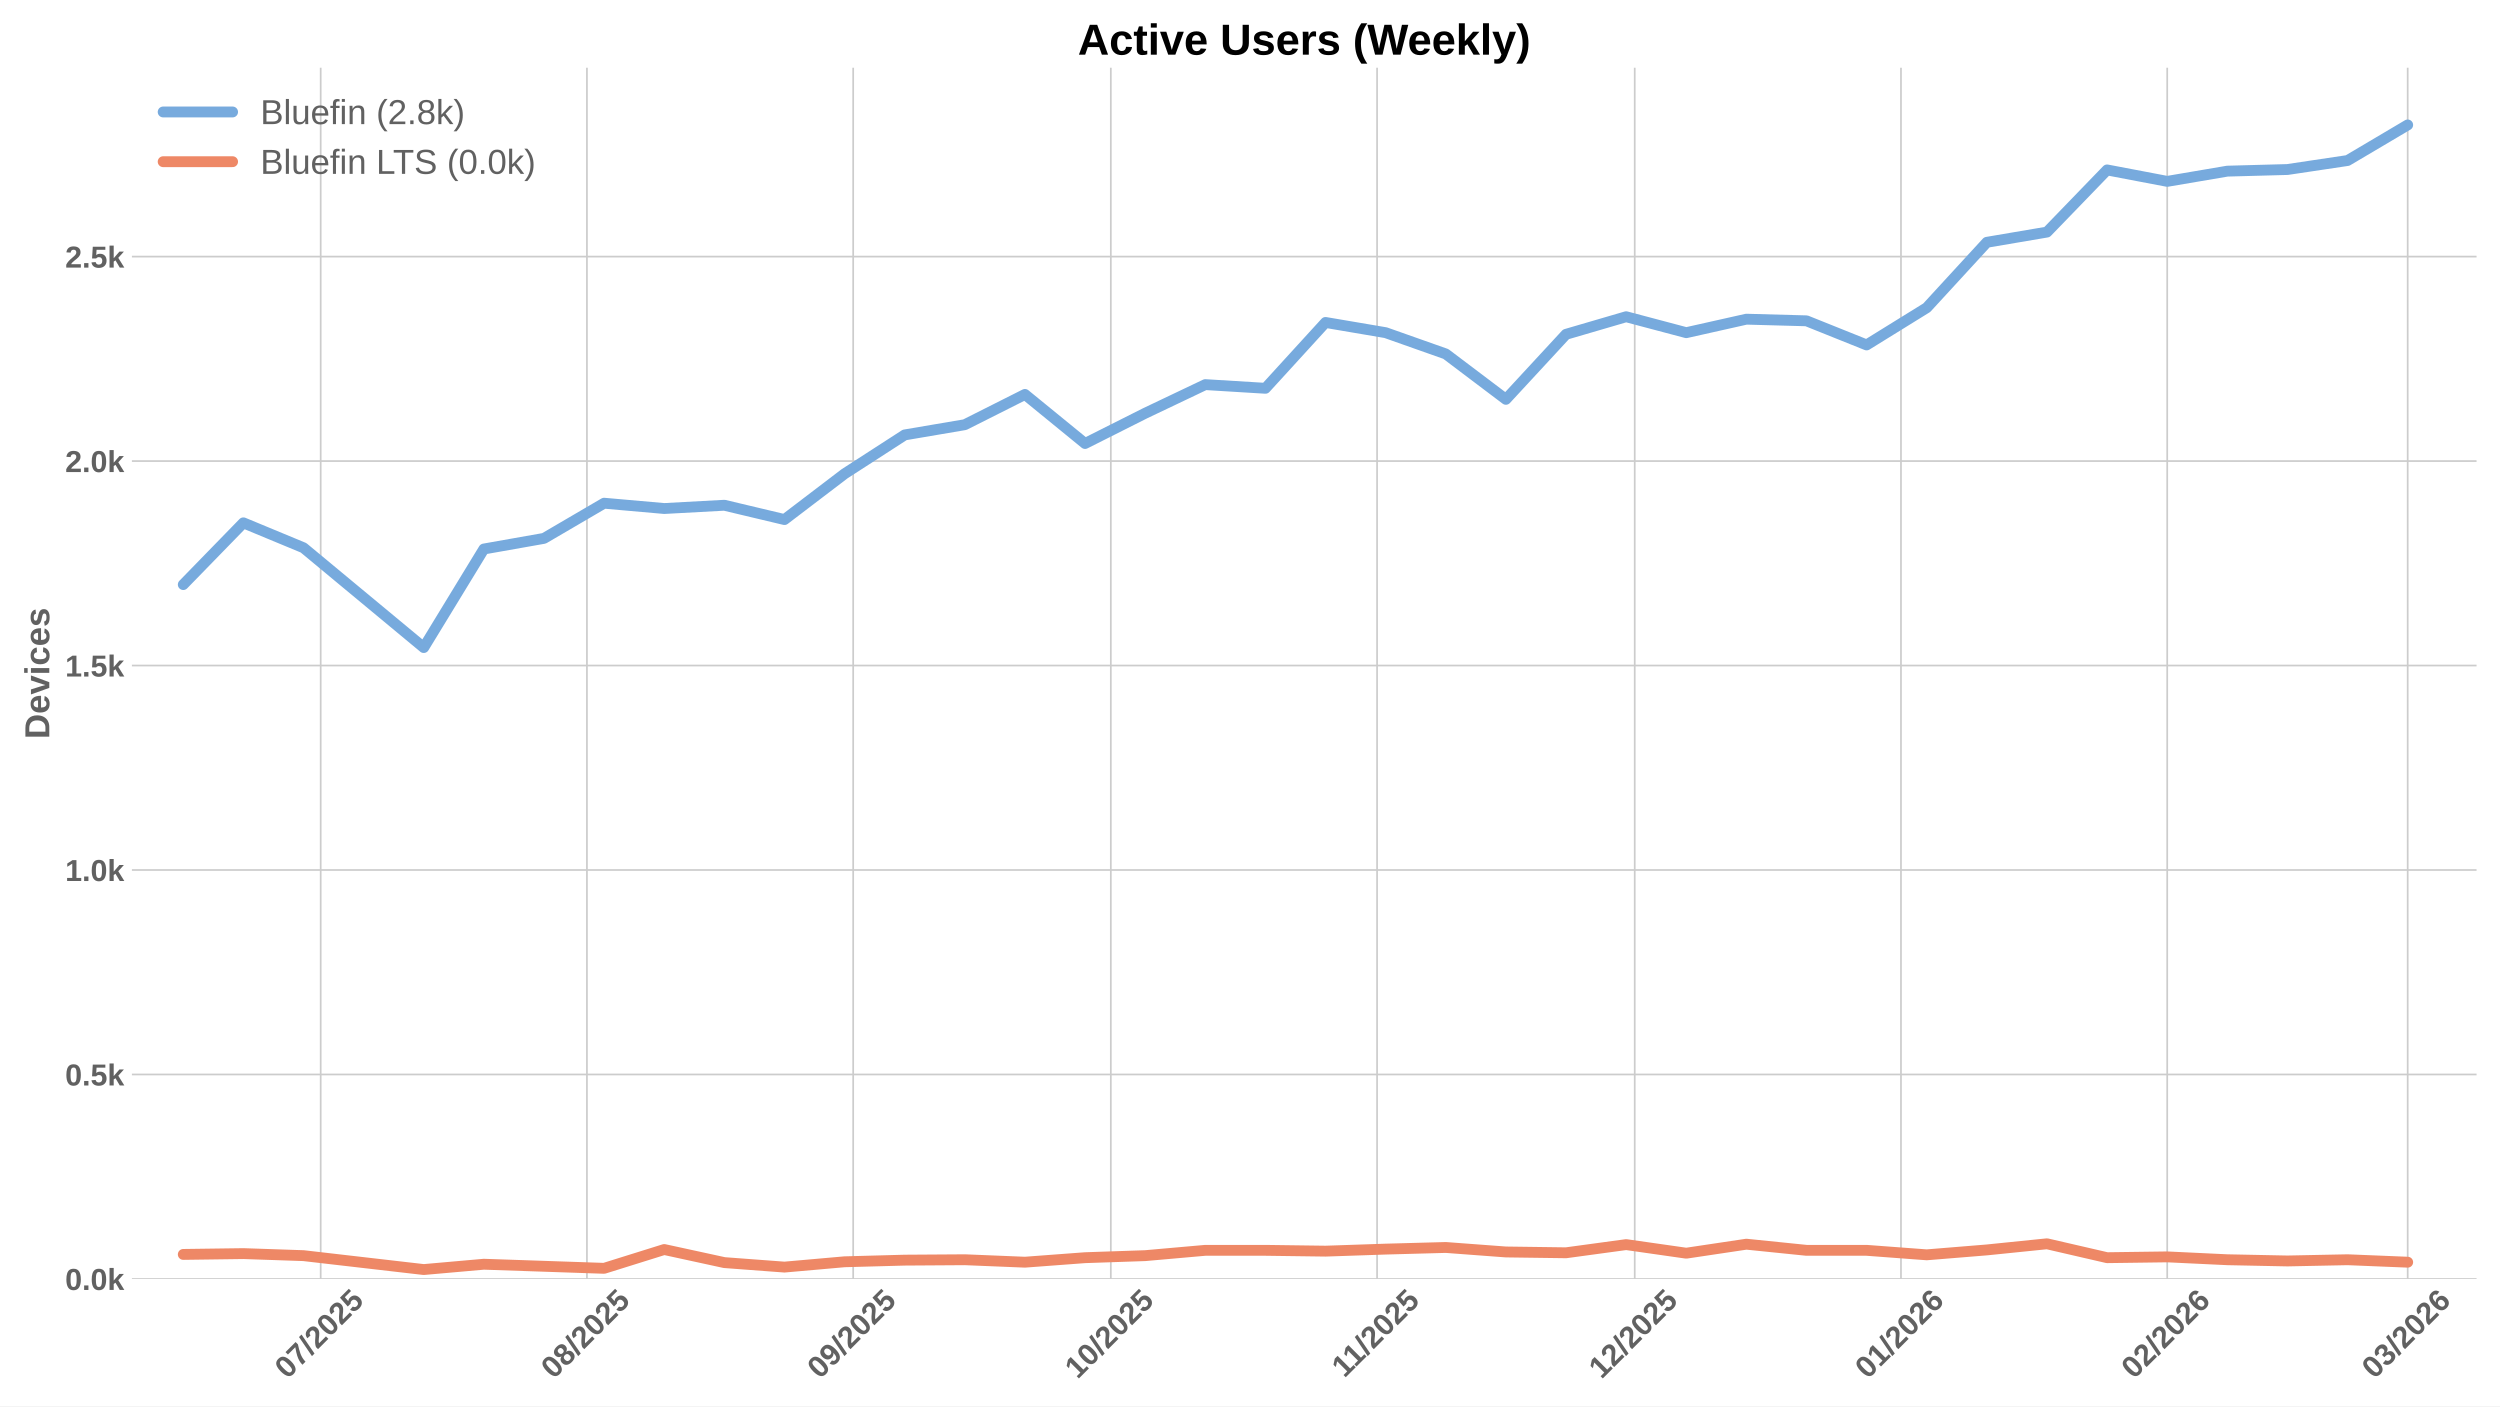
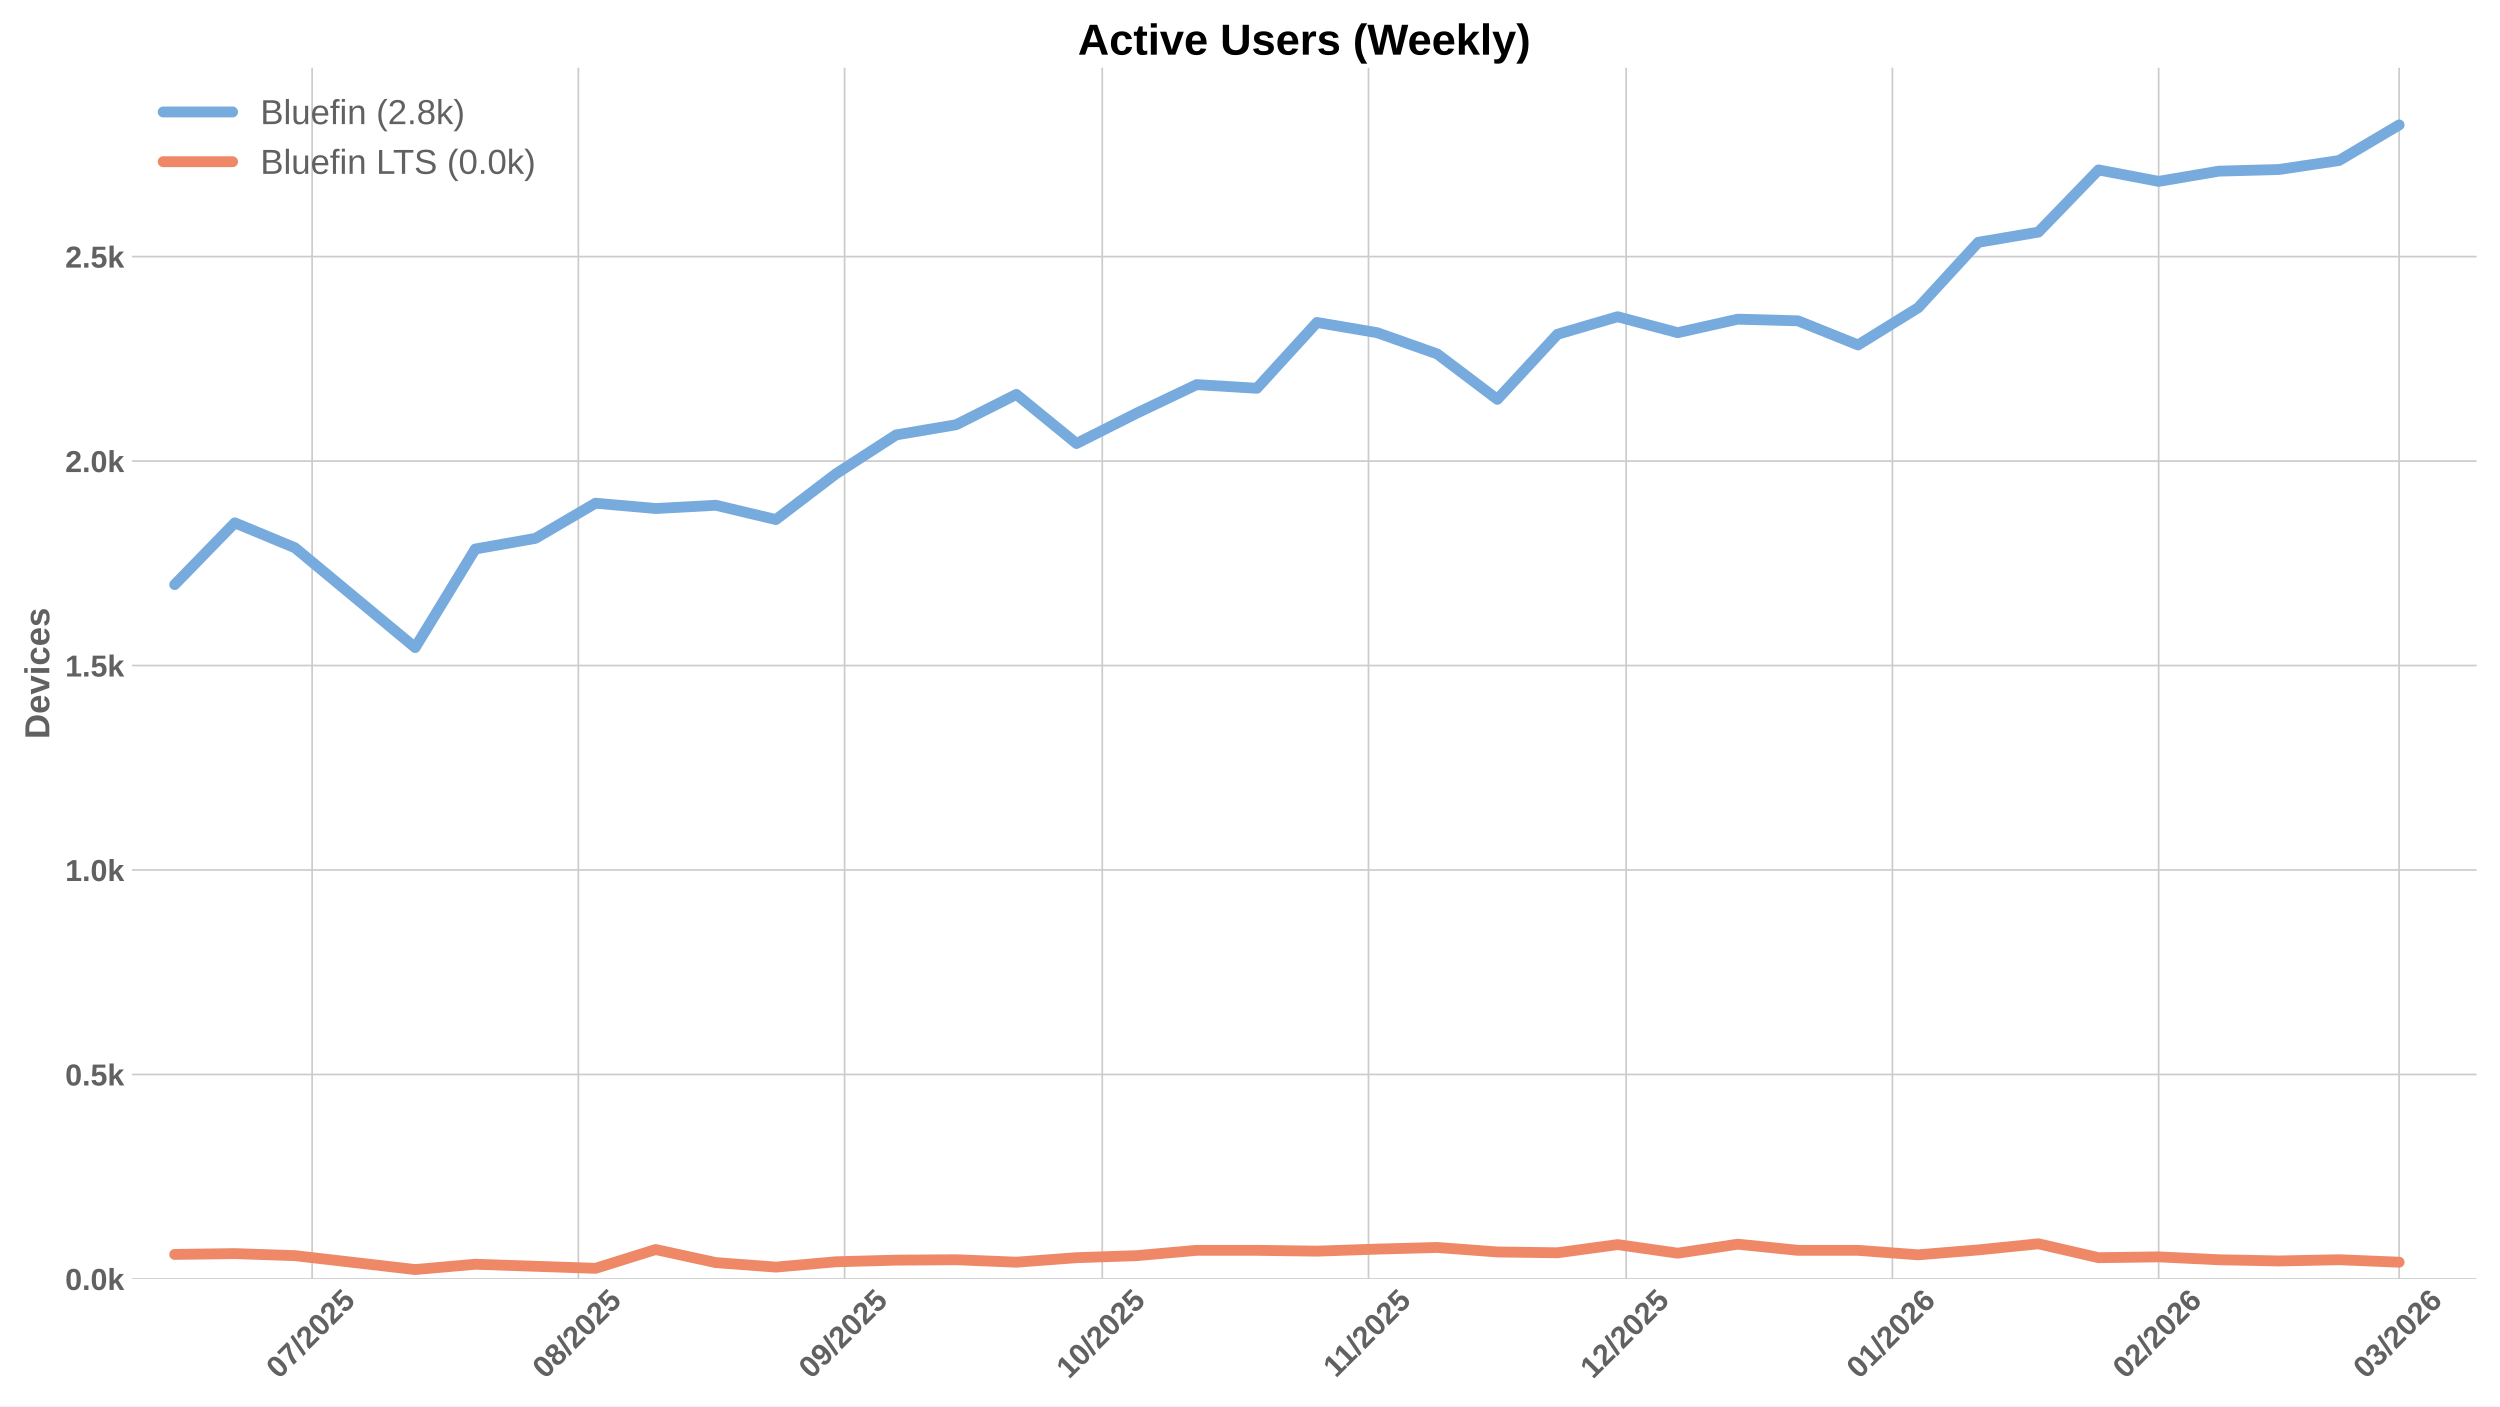
<svg xmlns="http://www.w3.org/2000/svg" xmlns:xlink="http://www.w3.org/1999/xlink" width="1152pt" height="648pt" viewBox="0 0 1152 648" version="1.1">
  <defs>
    <style type="text/css">*{stroke-linejoin: round; stroke-linecap: butt}</style>
  </defs>
  <g id="figure_1">
    <g id="patch_1">
      <path d="M 0 648  L 1152 648  L 1152 0  L 0 0  z " style="fill: #ffffff" />
    </g>
    <g id="axes_1">
      <g id="patch_2">
        <path d="M 60.78 589.343  L 1141.2 589.343  L 1141.2 31.2  L 60.78 31.2  z " style="fill: #ffffff" />
      </g>
      <g id="matplotlib.axis_1">
        <g id="xtick_1">
          <g id="line2d_1">
-             <path d="M 147.772 589.343  L 147.772 31.2  " clip-path="url(#p8024fb77f8)" style="fill: none; stroke: #cccccc; stroke-width: 0.8; stroke-linecap: round" />
+             <path d="M 143.822 589.343  L 143.822 31.2  " clip-path="url(#p2de6665eb6)" style="fill: none; stroke: #cccccc; stroke-width: 0.8; stroke-linecap: round" />
          </g>
          <g id="line2d_2" />
          <g id="text_1">
-             <g style="fill: #616161" transform="translate(132.4419 635.7977) rotate(-45) scale(0.14 -0.14)">
+             <g style="fill: #616161" transform="translate(128.4919 635.7977) rotate(-45) scale(0.14 -0.14)">
              <defs>
                <path id="LiberationSans-Bold-30" d="M 3297 2203  Q 3297 1088 2914 512  Q 2531 -63 1766 -63  Q 253 -63 253 2203  Q 253 2994 418 3494  Q 584 3994 915 4231  Q 1247 4469 1791 4469  Q 2572 4469 2934 3903  Q 3297 3338 3297 2203  z M 2416 2203  Q 2416 2813 2356 3150  Q 2297 3488 2165 3634  Q 2034 3781 1784 3781  Q 1519 3781 1383 3632  Q 1247 3484 1189 3148  Q 1131 2813 1131 2203  Q 1131 1600 1192 1261  Q 1253 922 1386 775  Q 1519 628 1772 628  Q 2022 628 2158 783  Q 2294 938 2355 1278  Q 2416 1619 2416 2203  z " transform="scale(0.015625)" />
                <path id="LiberationSans-Bold-37" d="M 3278 3706  Q 2981 3238 2717 2797  Q 2453 2356 2256 1911  Q 2059 1466 1945 995  Q 1831 525 1831 0  L 916 0  Q 916 550 1059 1064  Q 1203 1578 1475 2111  Q 1747 2644 2463 3681  L 275 3681  L 275 4403  L 3278 4403  L 3278 3706  z " transform="scale(0.015625)" />
                <path id="LiberationSans-Bold-2f" d="M 63 -128  L 972 4638  L 1716 4638  L 822 -128  L 63 -128  z " transform="scale(0.015625)" />
                <path id="LiberationSans-Bold-32" d="M 222 0  L 222 609  Q 394 988 711 1347  Q 1028 1706 1509 2097  Q 1972 2472 2158 2715  Q 2344 2959 2344 3194  Q 2344 3769 1766 3769  Q 1484 3769 1336 3617  Q 1188 3466 1144 3163  L 259 3213  Q 334 3825 717 4147  Q 1100 4469 1759 4469  Q 2472 4469 2853 4144  Q 3234 3819 3234 3231  Q 3234 2922 3112 2672  Q 2991 2422 2800 2211  Q 2609 2000 2376 1815  Q 2144 1631 1925 1456  Q 1706 1281 1526 1103  Q 1347 925 1259 722  L 3303 722  L 3303 0  L 222 0  z " transform="scale(0.015625)" />
                <path id="LiberationSans-Bold-35" d="M 3381 1466  Q 3381 766 2945 351  Q 2509 -63 1750 -63  Q 1088 -63 689 235  Q 291 534 197 1100  L 1075 1172  Q 1144 891 1319 762  Q 1494 634 1759 634  Q 2088 634 2283 843  Q 2478 1053 2478 1447  Q 2478 1794 2293 2001  Q 2109 2209 1778 2209  Q 1413 2209 1181 1925  L 325 1925  L 478 4403  L 3125 4403  L 3125 3750  L 1275 3750  L 1203 2638  Q 1522 2919 2000 2919  Q 2628 2919 3004 2528  Q 3381 2138 3381 1466  z " transform="scale(0.015625)" />
              </defs>
              <use xlink:href="#LiberationSans-Bold-30" />
              <use xlink:href="#LiberationSans-Bold-37" transform="translate(55.61523 0)" />
              <use xlink:href="#LiberationSans-Bold-2f" transform="translate(111.2305 0)" />
              <use xlink:href="#LiberationSans-Bold-32" transform="translate(139.0137 0)" />
              <use xlink:href="#LiberationSans-Bold-30" transform="translate(194.6289 0)" />
              <use xlink:href="#LiberationSans-Bold-32" transform="translate(250.2441 0)" />
              <use xlink:href="#LiberationSans-Bold-35" transform="translate(305.8594 0)" />
            </g>
          </g>
        </g>
        <g id="xtick_2">
          <g id="line2d_3">
-             <path d="M 270.457 589.343  L 270.457 31.2  " clip-path="url(#p8024fb77f8)" style="fill: none; stroke: #cccccc; stroke-width: 0.8; stroke-linecap: round" />
+             <path d="M 266.507 589.343  L 266.507 31.2  " clip-path="url(#p2de6665eb6)" style="fill: none; stroke: #cccccc; stroke-width: 0.8; stroke-linecap: round" />
          </g>
          <g id="line2d_4" />
          <g id="text_2">
-             <g style="fill: #616161" transform="translate(255.127 635.7977) rotate(-45) scale(0.14 -0.14)">
+             <g style="fill: #616161" transform="translate(251.1769 635.7977) rotate(-45) scale(0.14 -0.14)">
              <defs>
                <path id="LiberationSans-Bold-38" d="M 3363 1241  Q 3363 622 2953 279  Q 2544 -63 1784 -63  Q 1031 -63 617 278  Q 203 619 203 1234  Q 203 1656 447 1945  Q 691 2234 1100 2303  L 1100 2316  Q 744 2394 525 2669  Q 306 2944 306 3303  Q 306 3844 689 4156  Q 1072 4469 1772 4469  Q 2488 4469 2870 4164  Q 3253 3859 3253 3297  Q 3253 2938 3036 2666  Q 2819 2394 2453 2322  L 2453 2309  Q 2878 2241 3120 1961  Q 3363 1681 3363 1241  z M 2350 3250  Q 2350 3563 2206 3708  Q 2063 3853 1772 3853  Q 1203 3853 1203 3250  Q 1203 2619 1778 2619  Q 2066 2619 2208 2766  Q 2350 2913 2350 3250  z M 2453 1313  Q 2453 2003 1766 2003  Q 1447 2003 1276 1822  Q 1106 1641 1106 1300  Q 1106 913 1275 734  Q 1444 556 1791 556  Q 2131 556 2292 734  Q 2453 913 2453 1313  z " transform="scale(0.015625)" />
              </defs>
              <use xlink:href="#LiberationSans-Bold-30" />
              <use xlink:href="#LiberationSans-Bold-38" transform="translate(55.61523 0)" />
              <use xlink:href="#LiberationSans-Bold-2f" transform="translate(111.2305 0)" />
              <use xlink:href="#LiberationSans-Bold-32" transform="translate(139.0137 0)" />
              <use xlink:href="#LiberationSans-Bold-30" transform="translate(194.6289 0)" />
              <use xlink:href="#LiberationSans-Bold-32" transform="translate(250.2441 0)" />
              <use xlink:href="#LiberationSans-Bold-35" transform="translate(305.8594 0)" />
            </g>
          </g>
        </g>
        <g id="xtick_3">
          <g id="line2d_5">
-             <path d="M 393.142 589.343  L 393.142 31.2  " clip-path="url(#p8024fb77f8)" style="fill: none; stroke: #cccccc; stroke-width: 0.8; stroke-linecap: round" />
+             <path d="M 389.192 589.343  L 389.192 31.2  " clip-path="url(#p2de6665eb6)" style="fill: none; stroke: #cccccc; stroke-width: 0.8; stroke-linecap: round" />
          </g>
          <g id="line2d_6" />
          <g id="text_3">
-             <g style="fill: #616161" transform="translate(377.812 635.7977) rotate(-45) scale(0.14 -0.14)">
+             <g style="fill: #616161" transform="translate(373.862 635.7977) rotate(-45) scale(0.14 -0.14)">
              <defs>
                <path id="LiberationSans-Bold-39" d="M 3322 2272  Q 3322 1100 2894 518  Q 2466 -63 1678 -63  Q 1097 -63 767 185  Q 438 434 300 972  L 1125 1088  Q 1247 628 1688 628  Q 2056 628 2254 981  Q 2453 1334 2459 2028  Q 2341 1794 2070 1661  Q 1800 1528 1488 1528  Q 906 1528 564 1923  Q 222 2319 222 2994  Q 222 3688 623 4078  Q 1025 4469 1759 4469  Q 2550 4469 2936 3920  Q 3322 3372 3322 2272  z M 2394 2888  Q 2394 3297 2214 3539  Q 2034 3781 1738 3781  Q 1447 3781 1280 3570  Q 1113 3359 1113 2988  Q 1113 2622 1278 2401  Q 1444 2181 1741 2181  Q 2022 2181 2208 2373  Q 2394 2566 2394 2888  z " transform="scale(0.015625)" />
              </defs>
              <use xlink:href="#LiberationSans-Bold-30" />
              <use xlink:href="#LiberationSans-Bold-39" transform="translate(55.61523 0)" />
              <use xlink:href="#LiberationSans-Bold-2f" transform="translate(111.2305 0)" />
              <use xlink:href="#LiberationSans-Bold-32" transform="translate(139.0137 0)" />
              <use xlink:href="#LiberationSans-Bold-30" transform="translate(194.6289 0)" />
              <use xlink:href="#LiberationSans-Bold-32" transform="translate(250.2441 0)" />
              <use xlink:href="#LiberationSans-Bold-35" transform="translate(305.8594 0)" />
            </g>
          </g>
        </g>
        <g id="xtick_4">
          <g id="line2d_7">
-             <path d="M 511.87 589.343  L 511.87 31.2  " clip-path="url(#p8024fb77f8)" style="fill: none; stroke: #cccccc; stroke-width: 0.8; stroke-linecap: round" />
+             <path d="M 507.92 589.343  L 507.92 31.2  " clip-path="url(#p2de6665eb6)" style="fill: none; stroke: #cccccc; stroke-width: 0.8; stroke-linecap: round" />
          </g>
          <g id="line2d_8" />
          <g id="text_4">
-             <g style="fill: #616161" transform="translate(496.5395 635.7977) rotate(-45) scale(0.14 -0.14)">
+             <g style="fill: #616161" transform="translate(492.5894 635.7977) rotate(-45) scale(0.14 -0.14)">
              <defs>
                <path id="LiberationSans-Bold-31" d="M 403 0  L 403 653  L 1494 653  L 1494 3656  L 438 2997  L 438 3688  L 1541 4403  L 2372 4403  L 2372 653  L 3381 653  L 3381 0  L 403 0  z " transform="scale(0.015625)" />
              </defs>
              <use xlink:href="#LiberationSans-Bold-31" />
              <use xlink:href="#LiberationSans-Bold-30" transform="translate(55.61523 0)" />
              <use xlink:href="#LiberationSans-Bold-2f" transform="translate(111.2305 0)" />
              <use xlink:href="#LiberationSans-Bold-32" transform="translate(139.0137 0)" />
              <use xlink:href="#LiberationSans-Bold-30" transform="translate(194.6289 0)" />
              <use xlink:href="#LiberationSans-Bold-32" transform="translate(250.2441 0)" />
              <use xlink:href="#LiberationSans-Bold-35" transform="translate(305.8594 0)" />
            </g>
          </g>
        </g>
        <g id="xtick_5">
          <g id="line2d_9">
-             <path d="M 634.555 589.343  L 634.555 31.2  " clip-path="url(#p8024fb77f8)" style="fill: none; stroke: #cccccc; stroke-width: 0.8; stroke-linecap: round" />
+             <path d="M 630.605 589.343  L 630.605 31.2  " clip-path="url(#p2de6665eb6)" style="fill: none; stroke: #cccccc; stroke-width: 0.8; stroke-linecap: round" />
          </g>
          <g id="line2d_10" />
          <g id="text_5">
-             <g style="fill: #616161" transform="translate(619.4968 635.2532) rotate(-45) scale(0.14 -0.14)">
+             <g style="fill: #616161" transform="translate(615.5467 635.2532) rotate(-45) scale(0.14 -0.14)">
              <use xlink:href="#LiberationSans-Bold-31" />
              <use xlink:href="#LiberationSans-Bold-31" transform="translate(50.11523 0)" />
              <use xlink:href="#LiberationSans-Bold-2f" transform="translate(105.7305 0)" />
              <use xlink:href="#LiberationSans-Bold-32" transform="translate(133.5137 0)" />
              <use xlink:href="#LiberationSans-Bold-30" transform="translate(189.1289 0)" />
              <use xlink:href="#LiberationSans-Bold-32" transform="translate(244.7441 0)" />
              <use xlink:href="#LiberationSans-Bold-35" transform="translate(300.3594 0)" />
            </g>
          </g>
        </g>
        <g id="xtick_6">
          <g id="line2d_11">
-             <path d="M 753.282 589.343  L 753.282 31.2  " clip-path="url(#p8024fb77f8)" style="fill: none; stroke: #cccccc; stroke-width: 0.8; stroke-linecap: round" />
+             <path d="M 749.332 589.343  L 749.332 31.2  " clip-path="url(#p2de6665eb6)" style="fill: none; stroke: #cccccc; stroke-width: 0.8; stroke-linecap: round" />
          </g>
          <g id="line2d_12" />
          <g id="text_6">
-             <g style="fill: #616161" transform="translate(737.952 635.7977) rotate(-45) scale(0.14 -0.14)">
+             <g style="fill: #616161" transform="translate(734.002 635.7977) rotate(-45) scale(0.14 -0.14)">
              <use xlink:href="#LiberationSans-Bold-31" />
              <use xlink:href="#LiberationSans-Bold-32" transform="translate(55.61523 0)" />
              <use xlink:href="#LiberationSans-Bold-2f" transform="translate(111.2305 0)" />
              <use xlink:href="#LiberationSans-Bold-32" transform="translate(139.0137 0)" />
              <use xlink:href="#LiberationSans-Bold-30" transform="translate(194.6289 0)" />
              <use xlink:href="#LiberationSans-Bold-32" transform="translate(250.2441 0)" />
              <use xlink:href="#LiberationSans-Bold-35" transform="translate(305.8594 0)" />
            </g>
          </g>
        </g>
        <g id="xtick_7">
          <g id="line2d_13">
-             <path d="M 875.967 589.343  L 875.967 31.2  " clip-path="url(#p8024fb77f8)" style="fill: none; stroke: #cccccc; stroke-width: 0.8; stroke-linecap: round" />
+             <path d="M 872.017 589.343  L 872.017 31.2  " clip-path="url(#p2de6665eb6)" style="fill: none; stroke: #cccccc; stroke-width: 0.8; stroke-linecap: round" />
          </g>
          <g id="line2d_14" />
          <g id="text_7">
-             <g style="fill: #616161" transform="translate(860.6371 635.7977) rotate(-45) scale(0.14 -0.14)">
+             <g style="fill: #616161" transform="translate(856.687 635.7977) rotate(-45) scale(0.14 -0.14)">
              <defs>
                <path id="LiberationSans-Bold-36" d="M 3328 1441  Q 3328 738 2934 337  Q 2541 -63 1847 -63  Q 1069 -63 651 482  Q 234 1028 234 2100  Q 234 3278 657 3873  Q 1081 4469 1869 4469  Q 2428 4469 2751 4222  Q 3075 3975 3209 3456  L 2381 3341  Q 2263 3775 1850 3775  Q 1497 3775 1295 3422  Q 1094 3069 1094 2350  Q 1234 2584 1484 2709  Q 1734 2834 2050 2834  Q 2641 2834 2984 2459  Q 3328 2084 3328 1441  z M 2447 1416  Q 2447 1791 2273 1989  Q 2100 2188 1797 2188  Q 1506 2188 1331 2002  Q 1156 1816 1156 1509  Q 1156 1125 1339 873  Q 1522 622 1819 622  Q 2116 622 2281 833  Q 2447 1044 2447 1416  z " transform="scale(0.015625)" />
              </defs>
              <use xlink:href="#LiberationSans-Bold-30" />
              <use xlink:href="#LiberationSans-Bold-31" transform="translate(55.61523 0)" />
              <use xlink:href="#LiberationSans-Bold-2f" transform="translate(111.2305 0)" />
              <use xlink:href="#LiberationSans-Bold-32" transform="translate(139.0137 0)" />
              <use xlink:href="#LiberationSans-Bold-30" transform="translate(194.6289 0)" />
              <use xlink:href="#LiberationSans-Bold-32" transform="translate(250.2441 0)" />
              <use xlink:href="#LiberationSans-Bold-36" transform="translate(305.8594 0)" />
            </g>
          </g>
        </g>
        <g id="xtick_8">
          <g id="line2d_15">
-             <path d="M 998.652 589.343  L 998.652 31.2  " clip-path="url(#p8024fb77f8)" style="fill: none; stroke: #cccccc; stroke-width: 0.8; stroke-linecap: round" />
+             <path d="M 994.702 589.343  L 994.702 31.2  " clip-path="url(#p2de6665eb6)" style="fill: none; stroke: #cccccc; stroke-width: 0.8; stroke-linecap: round" />
          </g>
          <g id="line2d_16" />
          <g id="text_8">
-             <g style="fill: #616161" transform="translate(983.3221 635.7977) rotate(-45) scale(0.14 -0.14)">
+             <g style="fill: #616161" transform="translate(979.3721 635.7977) rotate(-45) scale(0.14 -0.14)">
              <use xlink:href="#LiberationSans-Bold-30" />
              <use xlink:href="#LiberationSans-Bold-32" transform="translate(55.61523 0)" />
              <use xlink:href="#LiberationSans-Bold-2f" transform="translate(111.2305 0)" />
              <use xlink:href="#LiberationSans-Bold-32" transform="translate(139.0137 0)" />
              <use xlink:href="#LiberationSans-Bold-30" transform="translate(194.6289 0)" />
              <use xlink:href="#LiberationSans-Bold-32" transform="translate(250.2441 0)" />
              <use xlink:href="#LiberationSans-Bold-36" transform="translate(305.8594 0)" />
            </g>
          </g>
        </g>
        <g id="xtick_9">
          <g id="line2d_17">
-             <path d="M 1109.465 589.343  L 1109.465 31.2  " clip-path="url(#p8024fb77f8)" style="fill: none; stroke: #cccccc; stroke-width: 0.8; stroke-linecap: round" />
+             <path d="M 1105.515 589.343  L 1105.515 31.2  " clip-path="url(#p2de6665eb6)" style="fill: none; stroke: #cccccc; stroke-width: 0.8; stroke-linecap: round" />
          </g>
          <g id="line2d_18" />
          <g id="text_9">
-             <g style="fill: #616161" transform="translate(1094.134 635.7977) rotate(-45) scale(0.14 -0.14)">
+             <g style="fill: #616161" transform="translate(1090.184 635.7977) rotate(-45) scale(0.14 -0.14)">
              <defs>
                <path id="LiberationSans-Bold-33" d="M 3328 1222  Q 3328 603 2922 265  Q 2516 -72 1766 -72  Q 1056 -72 637 254  Q 219 581 147 1197  L 1041 1275  Q 1125 641 1763 641  Q 2078 641 2253 797  Q 2428 953 2428 1275  Q 2428 1569 2215 1725  Q 2003 1881 1584 1881  L 1278 1881  L 1278 2591  L 1566 2591  Q 1944 2591 2134 2745  Q 2325 2900 2325 3188  Q 2325 3459 2173 3614  Q 2022 3769 1731 3769  Q 1459 3769 1292 3619  Q 1125 3469 1100 3194  L 222 3256  Q 291 3825 694 4147  Q 1097 4469 1747 4469  Q 2438 4469 2827 4158  Q 3216 3847 3216 3297  Q 3216 2884 2973 2618  Q 2731 2353 2275 2266  L 2275 2253  Q 2781 2194 3054 1920  Q 3328 1647 3328 1222  z " transform="scale(0.015625)" />
              </defs>
              <use xlink:href="#LiberationSans-Bold-30" />
              <use xlink:href="#LiberationSans-Bold-33" transform="translate(55.61523 0)" />
              <use xlink:href="#LiberationSans-Bold-2f" transform="translate(111.2305 0)" />
              <use xlink:href="#LiberationSans-Bold-32" transform="translate(139.0137 0)" />
              <use xlink:href="#LiberationSans-Bold-30" transform="translate(194.6289 0)" />
              <use xlink:href="#LiberationSans-Bold-32" transform="translate(250.2441 0)" />
              <use xlink:href="#LiberationSans-Bold-36" transform="translate(305.8594 0)" />
            </g>
          </g>
        </g>
      </g>
      <g id="matplotlib.axis_2">
        <g id="ytick_1">
          <g id="line2d_19">
-             <path d="M 60.78 589.343  L 1141.2 589.343  " clip-path="url(#p8024fb77f8)" style="fill: none; stroke: #cccccc; stroke-width: 0.8; stroke-linecap: round" />
+             <path d="M 60.78 589.343  L 1141.2 589.343  " clip-path="url(#p2de6665eb6)" style="fill: none; stroke: #cccccc; stroke-width: 0.8; stroke-linecap: round" />
          </g>
          <g id="line2d_20" />
          <g id="text_10">
            <g style="fill: #616161" transform="translate(30.03469 594.416) scale(0.14 -0.14)">
              <defs>
                <path id="LiberationSans-Bold-2e" d="M 434 0  L 434 953  L 1338 953  L 1338 0  L 434 0  z " transform="scale(0.015625)" />
                <path id="LiberationSans-Bold-6b" d="M 2606 0  L 1703 1531  L 1325 1269  L 1325 0  L 447 0  L 447 4638  L 1325 4638  L 1325 1981  L 2531 3381  L 3475 3381  L 2288 2063  L 3566 0  L 2606 0  z " transform="scale(0.015625)" />
              </defs>
              <use xlink:href="#LiberationSans-Bold-30" />
              <use xlink:href="#LiberationSans-Bold-2e" transform="translate(55.61523 0)" />
              <use xlink:href="#LiberationSans-Bold-30" transform="translate(83.39844 0)" />
              <use xlink:href="#LiberationSans-Bold-6b" transform="translate(139.0137 0)" />
            </g>
          </g>
        </g>
        <g id="ytick_2">
          <g id="line2d_21">
-             <path d="M 60.78 495.124  L 1141.2 495.124  " clip-path="url(#p8024fb77f8)" style="fill: none; stroke: #cccccc; stroke-width: 0.8; stroke-linecap: round" />
+             <path d="M 60.78 495.124  L 1141.2 495.124  " clip-path="url(#p2de6665eb6)" style="fill: none; stroke: #cccccc; stroke-width: 0.8; stroke-linecap: round" />
          </g>
          <g id="line2d_22" />
          <g id="text_11">
            <g style="fill: #616161" transform="translate(30.03469 500.1971) scale(0.14 -0.14)">
              <use xlink:href="#LiberationSans-Bold-30" />
              <use xlink:href="#LiberationSans-Bold-2e" transform="translate(55.61523 0)" />
              <use xlink:href="#LiberationSans-Bold-35" transform="translate(83.39844 0)" />
              <use xlink:href="#LiberationSans-Bold-6b" transform="translate(139.0137 0)" />
            </g>
          </g>
        </g>
        <g id="ytick_3">
          <g id="line2d_23">
-             <path d="M 60.78 400.905  L 1141.2 400.905  " clip-path="url(#p8024fb77f8)" style="fill: none; stroke: #cccccc; stroke-width: 0.8; stroke-linecap: round" />
+             <path d="M 60.78 400.905  L 1141.2 400.905  " clip-path="url(#p2de6665eb6)" style="fill: none; stroke: #cccccc; stroke-width: 0.8; stroke-linecap: round" />
          </g>
          <g id="line2d_24" />
          <g id="text_12">
            <g style="fill: #616161" transform="translate(30.03469 405.9783) scale(0.14 -0.14)">
              <use xlink:href="#LiberationSans-Bold-31" />
              <use xlink:href="#LiberationSans-Bold-2e" transform="translate(55.61523 0)" />
              <use xlink:href="#LiberationSans-Bold-30" transform="translate(83.39844 0)" />
              <use xlink:href="#LiberationSans-Bold-6b" transform="translate(139.0137 0)" />
            </g>
          </g>
        </g>
        <g id="ytick_4">
          <g id="line2d_25">
-             <path d="M 60.78 306.687  L 1141.2 306.687  " clip-path="url(#p8024fb77f8)" style="fill: none; stroke: #cccccc; stroke-width: 0.8; stroke-linecap: round" />
+             <path d="M 60.78 306.687  L 1141.2 306.687  " clip-path="url(#p2de6665eb6)" style="fill: none; stroke: #cccccc; stroke-width: 0.8; stroke-linecap: round" />
          </g>
          <g id="line2d_26" />
          <g id="text_13">
            <g style="fill: #616161" transform="translate(30.03469 311.7594) scale(0.14 -0.14)">
              <use xlink:href="#LiberationSans-Bold-31" />
              <use xlink:href="#LiberationSans-Bold-2e" transform="translate(55.61523 0)" />
              <use xlink:href="#LiberationSans-Bold-35" transform="translate(83.39844 0)" />
              <use xlink:href="#LiberationSans-Bold-6b" transform="translate(139.0137 0)" />
            </g>
          </g>
        </g>
        <g id="ytick_5">
          <g id="line2d_27">
-             <path d="M 60.78 212.468  L 1141.2 212.468  " clip-path="url(#p8024fb77f8)" style="fill: none; stroke: #cccccc; stroke-width: 0.8; stroke-linecap: round" />
+             <path d="M 60.78 212.468  L 1141.2 212.468  " clip-path="url(#p2de6665eb6)" style="fill: none; stroke: #cccccc; stroke-width: 0.8; stroke-linecap: round" />
          </g>
          <g id="line2d_28" />
          <g id="text_14">
            <g style="fill: #616161" transform="translate(30.03469 217.5405) scale(0.14 -0.14)">
              <use xlink:href="#LiberationSans-Bold-32" />
              <use xlink:href="#LiberationSans-Bold-2e" transform="translate(55.61523 0)" />
              <use xlink:href="#LiberationSans-Bold-30" transform="translate(83.39844 0)" />
              <use xlink:href="#LiberationSans-Bold-6b" transform="translate(139.0137 0)" />
            </g>
          </g>
        </g>
        <g id="ytick_6">
          <g id="line2d_29">
-             <path d="M 60.78 118.249  L 1141.2 118.249  " clip-path="url(#p8024fb77f8)" style="fill: none; stroke: #cccccc; stroke-width: 0.8; stroke-linecap: round" />
+             <path d="M 60.78 118.249  L 1141.2 118.249  " clip-path="url(#p2de6665eb6)" style="fill: none; stroke: #cccccc; stroke-width: 0.8; stroke-linecap: round" />
          </g>
          <g id="line2d_30" />
          <g id="text_15">
            <g style="fill: #616161" transform="translate(30.03469 123.3216) scale(0.14 -0.14)">
              <use xlink:href="#LiberationSans-Bold-32" />
              <use xlink:href="#LiberationSans-Bold-2e" transform="translate(55.61523 0)" />
              <use xlink:href="#LiberationSans-Bold-35" transform="translate(83.39844 0)" />
              <use xlink:href="#LiberationSans-Bold-6b" transform="translate(139.0137 0)" />
            </g>
          </g>
        </g>
        <g id="text_16">
          <g style="fill: #616161" transform="translate(22.71469 340.5153) rotate(-90) scale(0.16 -0.16)">
            <defs>
              <path id="LiberationSans-Bold-44" d="M 4353 2234  Q 4353 1553 4086 1045  Q 3819 538 3330 269  Q 2841 0 2209 0  L 428 0  L 428 4403  L 2022 4403  Q 3134 4403 3743 3842  Q 4353 3281 4353 2234  z M 3425 2234  Q 3425 2944 3056 3317  Q 2688 3691 2003 3691  L 1350 3691  L 1350 713  L 2131 713  Q 2725 713 3075 1122  Q 3425 1531 3425 2234  z " transform="scale(0.015625)" />
              <path id="LiberationSans-Bold-65" d="M 1831 -63  Q 1069 -63 659 389  Q 250 841 250 1706  Q 250 2544 665 2994  Q 1081 3444 1844 3444  Q 2572 3444 2956 2961  Q 3341 2478 3341 1547  L 3341 1522  L 1172 1522  Q 1172 1028 1355 776  Q 1538 525 1875 525  Q 2341 525 2463 928  L 3291 856  Q 2931 -63 1831 -63  z M 1831 2891  Q 1522 2891 1355 2675  Q 1188 2459 1178 2072  L 2491 2072  Q 2466 2481 2294 2686  Q 2122 2891 1831 2891  z " transform="scale(0.015625)" />
              <path id="LiberationSans-Bold-76" d="M 2284 0  L 1234 0  L 25 3381  L 953 3381  L 1544 1491  Q 1591 1334 1766 709  Q 1797 838 1894 1159  Q 1991 1481 2613 3381  L 3531 3381  L 2284 0  z " transform="scale(0.015625)" />
              <path id="LiberationSans-Bold-69" d="M 447 3991  L 447 4638  L 1325 4638  L 1325 3991  L 447 3991  z M 447 0  L 447 3381  L 1325 3381  L 1325 0  L 447 0  z " transform="scale(0.015625)" />
              <path id="LiberationSans-Bold-63" d="M 1856 -63  Q 1088 -63 669 395  Q 250 853 250 1672  Q 250 2509 672 2976  Q 1094 3444 1869 3444  Q 2466 3444 2856 3144  Q 3247 2844 3347 2316  L 2463 2272  Q 2425 2531 2275 2686  Q 2125 2841 1850 2841  Q 1172 2841 1172 1706  Q 1172 538 1863 538  Q 2113 538 2281 695  Q 2450 853 2491 1166  L 3372 1125  Q 3325 778 3123 506  Q 2922 234 2594 85  Q 2266 -63 1856 -63  z " transform="scale(0.015625)" />
              <path id="LiberationSans-Bold-73" d="M 3297 988  Q 3297 497 2895 217  Q 2494 -63 1784 -63  Q 1088 -63 717 157  Q 347 378 225 844  L 997 959  Q 1063 719 1223 619  Q 1384 519 1784 519  Q 2153 519 2322 612  Q 2491 706 2491 906  Q 2491 1069 2355 1164  Q 2219 1259 1894 1325  Q 1150 1472 890 1598  Q 631 1725 495 1926  Q 359 2128 359 2422  Q 359 2906 732 3176  Q 1106 3447 1791 3447  Q 2394 3447 2761 3212  Q 3128 2978 3219 2534  L 2441 2453  Q 2403 2659 2256 2761  Q 2109 2863 1791 2863  Q 1478 2863 1322 2783  Q 1166 2703 1166 2516  Q 1166 2369 1286 2283  Q 1406 2197 1691 2141  Q 2088 2059 2395 1973  Q 2703 1888 2889 1769  Q 3075 1650 3186 1464  Q 3297 1278 3297 988  z " transform="scale(0.015625)" />
            </defs>
            <use xlink:href="#LiberationSans-Bold-44" />
            <use xlink:href="#LiberationSans-Bold-65" transform="translate(72.2168 0)" />
            <use xlink:href="#LiberationSans-Bold-76" transform="translate(127.832 0)" />
            <use xlink:href="#LiberationSans-Bold-69" transform="translate(183.4473 0)" />
            <use xlink:href="#LiberationSans-Bold-63" transform="translate(211.2305 0)" />
            <use xlink:href="#LiberationSans-Bold-65" transform="translate(266.8457 0)" />
            <use xlink:href="#LiberationSans-Bold-73" transform="translate(322.4609 0)" />
          </g>
        </g>
      </g>
      <g id="line2d_31">
-         <path d="M 84.451 269.376  L 112.154 240.922  L 139.857 252.416  L 195.263 298.395  L 222.966 252.982  L 250.669 248.082  L 278.372 231.877  L 306.075 234.326  L 333.779 232.819  L 361.482 239.414  L 389.185 218.309  L 416.888 200.408  L 444.591 195.697  L 472.294 181.752  L 499.997 204.365  L 527.7 190.42  L 555.403 177.23  L 583.106 178.926  L 610.809 148.587  L 638.512 153.298  L 666.216 163.097  L 693.919 184.014  L 721.622 154.052  L 749.325 145.949  L 777.028 153.298  L 804.731 147.08  L 832.434 147.834  L 860.137 158.951  L 887.84 141.804  L 915.543 111.653  L 943.246 106.943  L 970.949 78.3  L 998.652 83.576  L 1026.355 78.865  L 1054.059 78.112  L 1081.762 73.966  L 1109.465 57.572  " clip-path="url(#p8024fb77f8)" style="fill: none; stroke: #77aadd; stroke-width: 5; stroke-linecap: round" />
+         <path d="M 80.501 269.376  L 108.204 240.922  L 135.907 252.416  L 191.313 298.395  L 219.016 252.982  L 246.719 248.082  L 274.422 231.877  L 302.125 234.326  L 329.829 232.819  L 357.532 239.414  L 385.235 218.309  L 412.938 200.408  L 440.641 195.697  L 468.344 181.752  L 496.047 204.365  L 523.75 190.42  L 551.453 177.23  L 579.156 178.926  L 606.859 148.587  L 634.562 153.298  L 662.265 163.097  L 689.969 184.014  L 717.672 154.052  L 745.375 145.949  L 773.078 153.298  L 800.781 147.08  L 828.484 147.834  L 856.187 158.951  L 883.89 141.804  L 911.593 111.653  L 939.296 106.943  L 966.999 78.3  L 994.702 83.576  L 1022.405 78.865  L 1050.109 78.112  L 1077.812 73.966  L 1105.515 57.572  " clip-path="url(#p2de6665eb6)" style="fill: none; stroke: #77aadd; stroke-width: 5; stroke-linecap: round" />
      </g>
      <g id="line2d_32">
-         <path d="M 84.451 578.037  L 112.154 577.66  L 139.857 578.602  L 195.263 585.009  L 222.966 582.559  L 250.669 583.502  L 278.372 584.444  L 306.075 575.776  L 333.779 581.806  L 361.482 583.878  L 389.185 581.429  L 416.888 580.675  L 444.591 580.487  L 472.294 581.617  L 499.997 579.544  L 527.7 578.602  L 555.403 576.153  L 583.106 576.153  L 610.809 576.529  L 638.512 575.587  L 666.216 574.833  L 693.919 576.906  L 721.622 577.283  L 749.325 573.514  L 777.028 577.472  L 804.731 573.326  L 832.434 576.153  L 860.137 576.153  L 887.84 578.225  L 915.543 575.964  L 943.246 573.138  L 970.949 579.544  L 998.652 579.168  L 1026.355 580.487  L 1054.059 581.052  L 1081.762 580.487  L 1109.465 581.617  " clip-path="url(#p8024fb77f8)" style="fill: none; stroke: #ee8866; stroke-width: 5; stroke-linecap: round" />
+         <path d="M 80.501 578.037  L 108.204 577.66  L 135.907 578.602  L 191.313 585.009  L 219.016 582.559  L 246.719 583.502  L 274.422 584.444  L 302.125 575.776  L 329.829 581.806  L 357.532 583.878  L 385.235 581.429  L 412.938 580.675  L 440.641 580.487  L 468.344 581.617  L 496.047 579.544  L 523.75 578.602  L 551.453 576.153  L 579.156 576.153  L 606.859 576.529  L 634.562 575.587  L 662.265 574.833  L 689.969 576.906  L 717.672 577.283  L 745.375 573.514  L 773.078 577.472  L 800.781 573.326  L 828.484 576.153  L 856.187 576.153  L 883.89 578.225  L 911.593 575.964  L 939.296 573.138  L 966.999 579.544  L 994.702 579.168  L 1022.405 580.487  L 1050.109 581.052  L 1077.812 580.487  L 1105.515 581.617  " clip-path="url(#p2de6665eb6)" style="fill: none; stroke: #ee8866; stroke-width: 5; stroke-linecap: round" />
      </g>
      <g id="patch_3">
        <path d="M 60.78 589.343  L 60.78 31.2  " style="fill: none" />
      </g>
      <g id="patch_4">
        <path d="M 1141.2 589.343  L 1141.2 31.2  " style="fill: none" />
      </g>
      <g id="patch_5">
        <path d="M 60.78 589.343  L 1141.2 589.343  " style="fill: none" />
      </g>
      <g id="patch_6">
        <path d="M 60.78 31.2  L 1141.2 31.2  " style="fill: none" />
      </g>
      <g id="text_17">
        <g transform="translate(496.6791 25.2) scale(0.2 -0.2)">
          <defs>
            <path id="LiberationSans-Bold-41" d="M 3541 0  L 3150 1125  L 1472 1125  L 1081 0  L 159 0  L 1766 4403  L 2853 4403  L 4453 0  L 3541 0  z M 2309 3725  L 2291 3656  Q 2259 3544 2215 3400  Q 2172 3256 1678 1819  L 2944 1819  L 2509 3084  L 2375 3509  L 2309 3725  z " transform="scale(0.015625)" />
            <path id="LiberationSans-Bold-74" d="M 1313 -56  Q 925 -56 715 155  Q 506 366 506 794  L 506 2788  L 78 2788  L 78 3381  L 550 3381  L 825 4175  L 1375 4175  L 1375 3381  L 2016 3381  L 2016 2788  L 1375 2788  L 1375 1031  Q 1375 784 1469 667  Q 1563 550 1759 550  Q 1863 550 2053 594  L 2053 50  Q 1728 -56 1313 -56  z " transform="scale(0.015625)" />
            <path id="LiberationSans-Bold-20" transform="scale(0.015625)" />
            <path id="LiberationSans-Bold-55" d="M 2259 -63  Q 1350 -63 867 381  Q 384 825 384 1650  L 384 4403  L 1306 4403  L 1306 1722  Q 1306 1200 1554 929  Q 1803 659 2284 659  Q 2778 659 3043 942  Q 3309 1225 3309 1753  L 3309 4403  L 4231 4403  L 4231 1697  Q 4231 859 3714 398  Q 3197 -63 2259 -63  z " transform="scale(0.015625)" />
            <path id="LiberationSans-Bold-72" d="M 447 0  L 447 2588  Q 447 2866 439 3052  Q 431 3238 422 3381  L 1259 3381  Q 1269 3325 1284 3039  Q 1300 2753 1300 2659  L 1313 2659  Q 1441 3016 1541 3161  Q 1641 3306 1778 3376  Q 1916 3447 2122 3447  Q 2291 3447 2394 3400  L 2394 2666  Q 2181 2713 2019 2713  Q 1691 2713 1508 2447  Q 1325 2181 1325 1659  L 1325 0  L 447 0  z " transform="scale(0.015625)" />
            <path id="LiberationSans-Bold-28" d="M 1247 -1328  Q 756 -622 537 81  Q 319 784 319 1659  Q 319 2531 537 3232  Q 756 3934 1247 4638  L 2125 4638  Q 1631 3925 1407 3219  Q 1184 2513 1184 1656  Q 1184 803 1406 101  Q 1628 -600 2125 -1328  L 1247 -1328  z " transform="scale(0.015625)" />
            <path id="LiberationSans-Bold-57" d="M 4897 0  L 3803 0  L 3206 2547  Q 3097 2997 3022 3488  Q 2947 3078 2900 2864  Q 2853 2650 2234 0  L 1141 0  L 6 4403  L 941 4403  L 1578 1559  L 1722 872  Q 1809 1306 1892 1701  Q 1975 2097 2516 4403  L 3547 4403  L 4103 2059  Q 4169 1797 4325 872  L 4403 1234  L 4569 1953  L 5100 4403  L 6034 4403  L 4897 0  z " transform="scale(0.015625)" />
            <path id="LiberationSans-Bold-6c" d="M 447 0  L 447 4638  L 1325 4638  L 1325 0  L 447 0  z " transform="scale(0.015625)" />
            <path id="LiberationSans-Bold-79" d="M 884 -1328  Q 569 -1328 331 -1288  L 331 -663  Q 497 -688 634 -688  Q 822 -688 945 -628  Q 1069 -569 1167 -431  Q 1266 -294 1388 34  L 50 3381  L 978 3381  L 1509 1797  Q 1634 1456 1825 753  L 1903 1050  L 2106 1784  L 2606 3381  L 3525 3381  L 2188 -178  Q 1919 -828 1630 -1078  Q 1341 -1328 884 -1328  z " transform="scale(0.015625)" />
            <path id="LiberationSans-Bold-29" d="M 6 -1328  Q 506 -597 726 101  Q 947 800 947 1656  Q 947 2516 722 3223  Q 497 3931 6 4638  L 884 4638  Q 1378 3928 1595 3225  Q 1813 2522 1813 1659  Q 1813 791 1595 87  Q 1378 -616 884 -1328  L 6 -1328  z " transform="scale(0.015625)" />
          </defs>
          <use xlink:href="#LiberationSans-Bold-41" />
          <use xlink:href="#LiberationSans-Bold-63" transform="translate(72.2168 0)" />
          <use xlink:href="#LiberationSans-Bold-74" transform="translate(127.832 0)" />
          <use xlink:href="#LiberationSans-Bold-69" transform="translate(161.1328 0)" />
          <use xlink:href="#LiberationSans-Bold-76" transform="translate(188.916 0)" />
          <use xlink:href="#LiberationSans-Bold-65" transform="translate(244.5312 0)" />
          <use xlink:href="#LiberationSans-Bold-20" transform="translate(300.1465 0)" />
          <use xlink:href="#LiberationSans-Bold-55" transform="translate(327.9297 0)" />
          <use xlink:href="#LiberationSans-Bold-73" transform="translate(400.1465 0)" />
          <use xlink:href="#LiberationSans-Bold-65" transform="translate(455.7617 0)" />
          <use xlink:href="#LiberationSans-Bold-72" transform="translate(511.377 0)" />
          <use xlink:href="#LiberationSans-Bold-73" transform="translate(550.293 0)" />
          <use xlink:href="#LiberationSans-Bold-20" transform="translate(605.9082 0)" />
          <use xlink:href="#LiberationSans-Bold-28" transform="translate(633.6914 0)" />
          <use xlink:href="#LiberationSans-Bold-57" transform="translate(666.9922 0)" />
          <use xlink:href="#LiberationSans-Bold-65" transform="translate(759.627 0)" />
          <use xlink:href="#LiberationSans-Bold-65" transform="translate(815.2422 0)" />
          <use xlink:href="#LiberationSans-Bold-6b" transform="translate(870.8574 0)" />
          <use xlink:href="#LiberationSans-Bold-6c" transform="translate(926.4727 0)" />
          <use xlink:href="#LiberationSans-Bold-79" transform="translate(954.2559 0)" />
          <use xlink:href="#LiberationSans-Bold-29" transform="translate(1009.871 0)" />
        </g>
      </g>
      <g id="legend_1">
        <g id="line2d_33">
          <path d="M 75.18 51.595  L 91.18 51.595  L 107.18 51.595  " style="fill: none; stroke: #77aadd; stroke-width: 5; stroke-linecap: round" />
        </g>
        <g id="text_18">
          <g style="fill: #616161" transform="translate(119.98 57.195) scale(0.16 -0.16)">
            <defs>
              <path id="LiberationSans-42" d="M 3931 1241  Q 3931 653 3503 326  Q 3075 0 2313 0  L 525 0  L 525 4403  L 2125 4403  Q 3675 4403 3675 3334  Q 3675 2944 3456 2678  Q 3238 2413 2838 2322  Q 3363 2259 3647 1970  Q 3931 1681 3931 1241  z M 3075 3263  Q 3075 3619 2831 3772  Q 2588 3925 2125 3925  L 1122 3925  L 1122 2531  L 2125 2531  Q 2603 2531 2839 2711  Q 3075 2891 3075 3263  z M 3328 1288  Q 3328 2066 2234 2066  L 1122 2066  L 1122 478  L 2281 478  Q 2828 478 3078 681  Q 3328 884 3328 1288  z " transform="scale(0.015625)" />
              <path id="LiberationSans-6c" d="M 431 0  L 431 4638  L 994 4638  L 994 0  L 431 0  z " transform="scale(0.015625)" />
              <path id="LiberationSans-75" d="M 981 3381  L 981 1238  Q 981 903 1047 718  Q 1113 534 1256 453  Q 1400 372 1678 372  Q 2084 372 2318 650  Q 2553 928 2553 1422  L 2553 3381  L 3116 3381  L 3116 722  Q 3116 131 3134 0  L 2603 0  Q 2600 16 2597 84  Q 2594 153 2589 242  Q 2584 331 2578 578  L 2569 578  Q 2375 228 2120 82  Q 1866 -63 1488 -63  Q 931 -63 673 214  Q 416 491 416 1128  L 416 3381  L 981 3381  z " transform="scale(0.015625)" />
              <path id="LiberationSans-65" d="M 863 1572  Q 863 991 1103 675  Q 1344 359 1806 359  Q 2172 359 2392 506  Q 2613 653 2691 878  L 3184 738  Q 2881 -63 1806 -63  Q 1056 -63 664 384  Q 272 831 272 1713  Q 272 2550 664 2997  Q 1056 3444 1784 3444  Q 3275 3444 3275 1647  L 3275 1572  L 863 1572  z M 2694 2003  Q 2647 2538 2422 2783  Q 2197 3028 1775 3028  Q 1366 3028 1127 2754  Q 888 2481 869 2003  L 2694 2003  z " transform="scale(0.015625)" />
              <path id="LiberationSans-66" d="M 1128 2972  L 1128 0  L 566 0  L 566 2972  L 91 2972  L 91 3381  L 566 3381  L 566 3763  Q 566 4225 769 4428  Q 972 4631 1391 4631  Q 1625 4631 1788 4594  L 1788 4166  Q 1647 4191 1538 4191  Q 1322 4191 1225 4081  Q 1128 3972 1128 3684  L 1128 3381  L 1788 3381  L 1788 2972  L 1128 2972  z " transform="scale(0.015625)" />
              <path id="LiberationSans-69" d="M 428 4100  L 428 4638  L 991 4638  L 991 4100  L 428 4100  z M 428 0  L 428 3381  L 991 3381  L 991 0  L 428 0  z " transform="scale(0.015625)" />
              <path id="LiberationSans-6e" d="M 2578 0  L 2578 2144  Q 2578 2478 2512 2662  Q 2447 2847 2303 2928  Q 2159 3009 1881 3009  Q 1475 3009 1240 2731  Q 1006 2453 1006 1959  L 1006 0  L 444 0  L 444 2659  Q 444 3250 425 3381  L 956 3381  Q 959 3366 962 3297  Q 966 3228 970 3139  Q 975 3050 981 2803  L 991 2803  Q 1184 3153 1439 3298  Q 1694 3444 2072 3444  Q 2628 3444 2886 3167  Q 3144 2891 3144 2253  L 3144 0  L 2578 0  z " transform="scale(0.015625)" />
              <path id="LiberationSans-20" transform="scale(0.015625)" />
              <path id="LiberationSans-28" d="M 397 1663  Q 397 2566 680 3284  Q 963 4003 1550 4638  L 2094 4638  Q 1509 3988 1236 3256  Q 963 2525 963 1656  Q 963 791 1233 62  Q 1503 -666 2094 -1325  L 1550 -1325  Q 959 -688 678 32  Q 397 753 397 1650  L 397 1663  z " transform="scale(0.015625)" />
              <path id="LiberationSans-32" d="M 322 0  L 322 397  Q 481 763 711 1042  Q 941 1322 1194 1548  Q 1447 1775 1695 1969  Q 1944 2163 2144 2356  Q 2344 2550 2467 2762  Q 2591 2975 2591 3244  Q 2591 3606 2378 3806  Q 2166 4006 1788 4006  Q 1428 4006 1195 3811  Q 963 3616 922 3263  L 347 3316  Q 409 3844 795 4156  Q 1181 4469 1788 4469  Q 2453 4469 2811 4155  Q 3169 3841 3169 3263  Q 3169 3006 3051 2753  Q 2934 2500 2703 2247  Q 2472 1994 1819 1463  Q 1459 1169 1246 933  Q 1034 697 941 478  L 3238 478  L 3238 0  L 322 0  z " transform="scale(0.015625)" />
              <path id="LiberationSans-2e" d="M 584 0  L 584 684  L 1194 684  L 1194 0  L 584 0  z " transform="scale(0.015625)" />
              <path id="LiberationSans-38" d="M 3281 1228  Q 3281 619 2893 278  Q 2506 -63 1781 -63  Q 1075 -63 676 271  Q 278 606 278 1222  Q 278 1653 525 1947  Q 772 2241 1156 2303  L 1156 2316  Q 797 2400 589 2681  Q 381 2963 381 3341  Q 381 3844 757 4156  Q 1134 4469 1769 4469  Q 2419 4469 2795 4162  Q 3172 3856 3172 3334  Q 3172 2956 2962 2675  Q 2753 2394 2391 2322  L 2391 2309  Q 2813 2241 3047 1952  Q 3281 1663 3281 1228  z M 2588 3303  Q 2588 4050 1769 4050  Q 1372 4050 1164 3862  Q 956 3675 956 3303  Q 956 2925 1170 2726  Q 1384 2528 1775 2528  Q 2172 2528 2380 2711  Q 2588 2894 2588 3303  z M 2697 1281  Q 2697 1691 2453 1898  Q 2209 2106 1769 2106  Q 1341 2106 1100 1882  Q 859 1659 859 1269  Q 859 359 1788 359  Q 2247 359 2472 579  Q 2697 800 2697 1281  z " transform="scale(0.015625)" />
              <path id="LiberationSans-6b" d="M 2550 0  L 1406 1544  L 994 1203  L 994 0  L 431 0  L 431 4638  L 994 4638  L 994 1741  L 2478 3381  L 3138 3381  L 1766 1928  L 3209 0  L 2550 0  z " transform="scale(0.015625)" />
              <path id="LiberationSans-29" d="M 1734 1650  Q 1734 747 1451 28  Q 1169 -691 581 -1325  L 38 -1325  Q 625 -669 897 57  Q 1169 784 1169 1656  Q 1169 2528 895 3256  Q 622 3984 38 4638  L 581 4638  Q 1172 4000 1453 3279  Q 1734 2559 1734 1663  L 1734 1650  z " transform="scale(0.015625)" />
            </defs>
            <use xlink:href="#LiberationSans-42" />
            <use xlink:href="#LiberationSans-6c" transform="translate(66.69922 0)" />
            <use xlink:href="#LiberationSans-75" transform="translate(88.91602 0)" />
            <use xlink:href="#LiberationSans-65" transform="translate(144.5312 0)" />
            <use xlink:href="#LiberationSans-66" transform="translate(200.1465 0)" />
            <use xlink:href="#LiberationSans-69" transform="translate(227.9297 0)" />
            <use xlink:href="#LiberationSans-6e" transform="translate(250.1465 0)" />
            <use xlink:href="#LiberationSans-20" transform="translate(305.7617 0)" />
            <use xlink:href="#LiberationSans-28" transform="translate(333.5449 0)" />
            <use xlink:href="#LiberationSans-32" transform="translate(366.8457 0)" />
            <use xlink:href="#LiberationSans-2e" transform="translate(422.4609 0)" />
            <use xlink:href="#LiberationSans-38" transform="translate(450.2441 0)" />
            <use xlink:href="#LiberationSans-6b" transform="translate(505.8594 0)" />
            <use xlink:href="#LiberationSans-29" transform="translate(555.8594 0)" />
          </g>
        </g>
        <g id="line2d_34">
          <path d="M 75.18 74.51  L 91.18 74.51  L 107.18 74.51  " style="fill: none; stroke: #ee8866; stroke-width: 5; stroke-linecap: round" />
        </g>
        <g id="text_19">
          <g style="fill: #616161" transform="translate(119.98 80.11) scale(0.16 -0.16)">
            <defs>
              <path id="LiberationSans-4c" d="M 525 0  L 525 4403  L 1122 4403  L 1122 488  L 3347 488  L 3347 0  L 525 0  z " transform="scale(0.015625)" />
              <path id="LiberationSans-54" d="M 2250 3916  L 2250 0  L 1656 0  L 1656 3916  L 144 3916  L 144 4403  L 3763 4403  L 3763 3916  L 2250 3916  z " transform="scale(0.015625)" />
              <path id="LiberationSans-53" d="M 3975 1216  Q 3975 606 3498 271  Q 3022 -63 2156 -63  Q 547 -63 291 1056  L 869 1172  Q 969 775 1294 589  Q 1619 403 2178 403  Q 2756 403 3070 601  Q 3384 800 3384 1184  Q 3384 1400 3286 1534  Q 3188 1669 3009 1756  Q 2831 1844 2584 1903  Q 2338 1963 2038 2031  Q 1516 2147 1245 2262  Q 975 2378 819 2520  Q 663 2663 580 2853  Q 497 3044 497 3291  Q 497 3856 930 4162  Q 1363 4469 2169 4469  Q 2919 4469 3316 4239  Q 3713 4009 3872 3456  L 3284 3353  Q 3188 3703 2916 3861  Q 2644 4019 2163 4019  Q 1634 4019 1356 3844  Q 1078 3669 1078 3322  Q 1078 3119 1186 2986  Q 1294 2853 1497 2761  Q 1700 2669 2306 2534  Q 2509 2488 2711 2439  Q 2913 2391 3097 2323  Q 3281 2256 3442 2165  Q 3603 2075 3722 1944  Q 3841 1813 3908 1634  Q 3975 1456 3975 1216  z " transform="scale(0.015625)" />
              <path id="LiberationSans-30" d="M 3309 2203  Q 3309 1100 2920 518  Q 2531 -63 1772 -63  Q 1013 -63 631 515  Q 250 1094 250 2203  Q 250 3338 620 3903  Q 991 4469 1791 4469  Q 2569 4469 2939 3897  Q 3309 3325 3309 2203  z M 2738 2203  Q 2738 3156 2517 3584  Q 2297 4013 1791 4013  Q 1272 4013 1045 3591  Q 819 3169 819 2203  Q 819 1266 1048 831  Q 1278 397 1778 397  Q 2275 397 2506 840  Q 2738 1284 2738 2203  z " transform="scale(0.015625)" />
            </defs>
            <use xlink:href="#LiberationSans-42" />
            <use xlink:href="#LiberationSans-6c" transform="translate(66.69922 0)" />
            <use xlink:href="#LiberationSans-75" transform="translate(88.91602 0)" />
            <use xlink:href="#LiberationSans-65" transform="translate(144.5312 0)" />
            <use xlink:href="#LiberationSans-66" transform="translate(200.1465 0)" />
            <use xlink:href="#LiberationSans-69" transform="translate(227.9297 0)" />
            <use xlink:href="#LiberationSans-6e" transform="translate(250.1465 0)" />
            <use xlink:href="#LiberationSans-20" transform="translate(305.7617 0)" />
            <use xlink:href="#LiberationSans-4c" transform="translate(333.5449 0)" />
            <use xlink:href="#LiberationSans-54" transform="translate(381.7852 0)" />
            <use xlink:href="#LiberationSans-53" transform="translate(442.8691 0)" />
            <use xlink:href="#LiberationSans-20" transform="translate(509.5684 0)" />
            <use xlink:href="#LiberationSans-28" transform="translate(537.3516 0)" />
            <use xlink:href="#LiberationSans-30" transform="translate(570.6523 0)" />
            <use xlink:href="#LiberationSans-2e" transform="translate(626.2676 0)" />
            <use xlink:href="#LiberationSans-30" transform="translate(654.0508 0)" />
            <use xlink:href="#LiberationSans-6b" transform="translate(709.666 0)" />
            <use xlink:href="#LiberationSans-29" transform="translate(759.666 0)" />
          </g>
        </g>
      </g>
    </g>
  </g>
  <defs>
-     <clipPath id="p8024fb77f8">
+     <clipPath id="p2de6665eb6">
      <rect x="60.78" y="31.2" width="1080.42" height="558.143" />
    </clipPath>
  </defs>
</svg>
